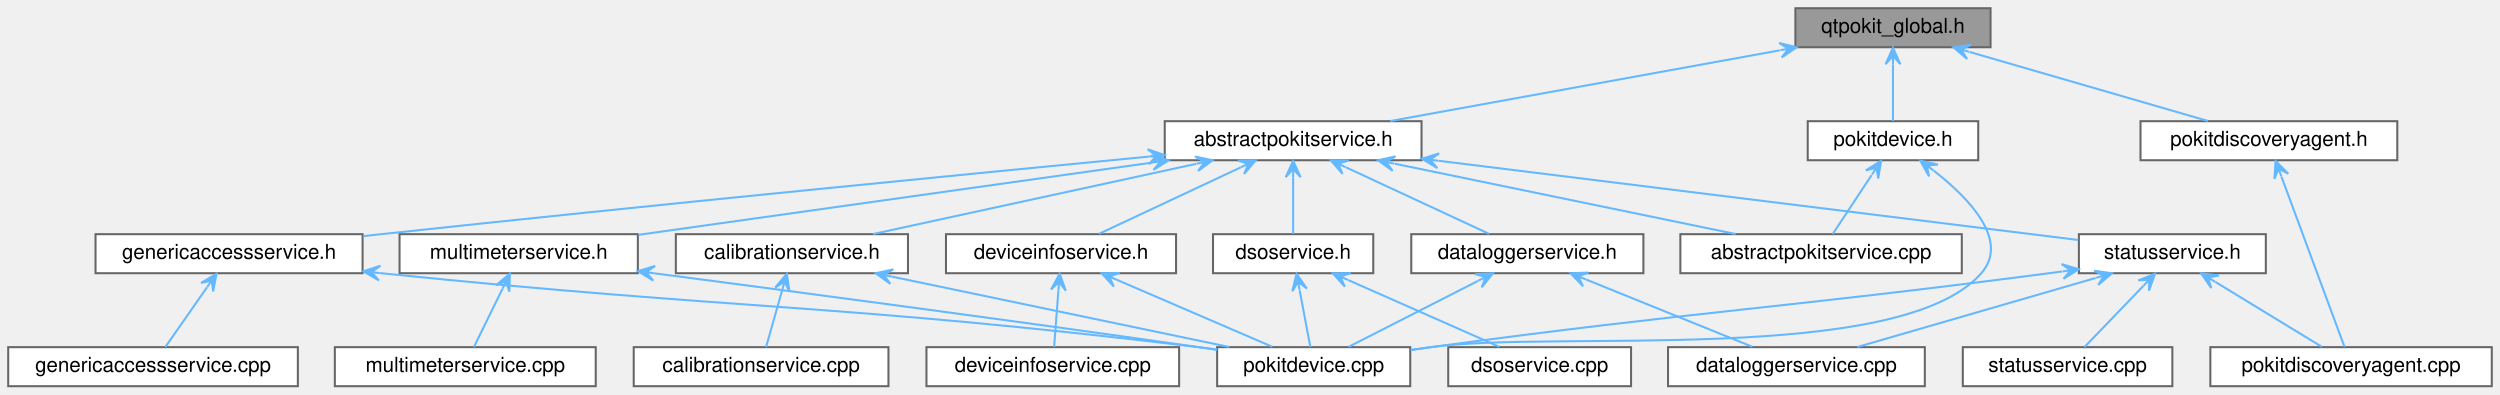
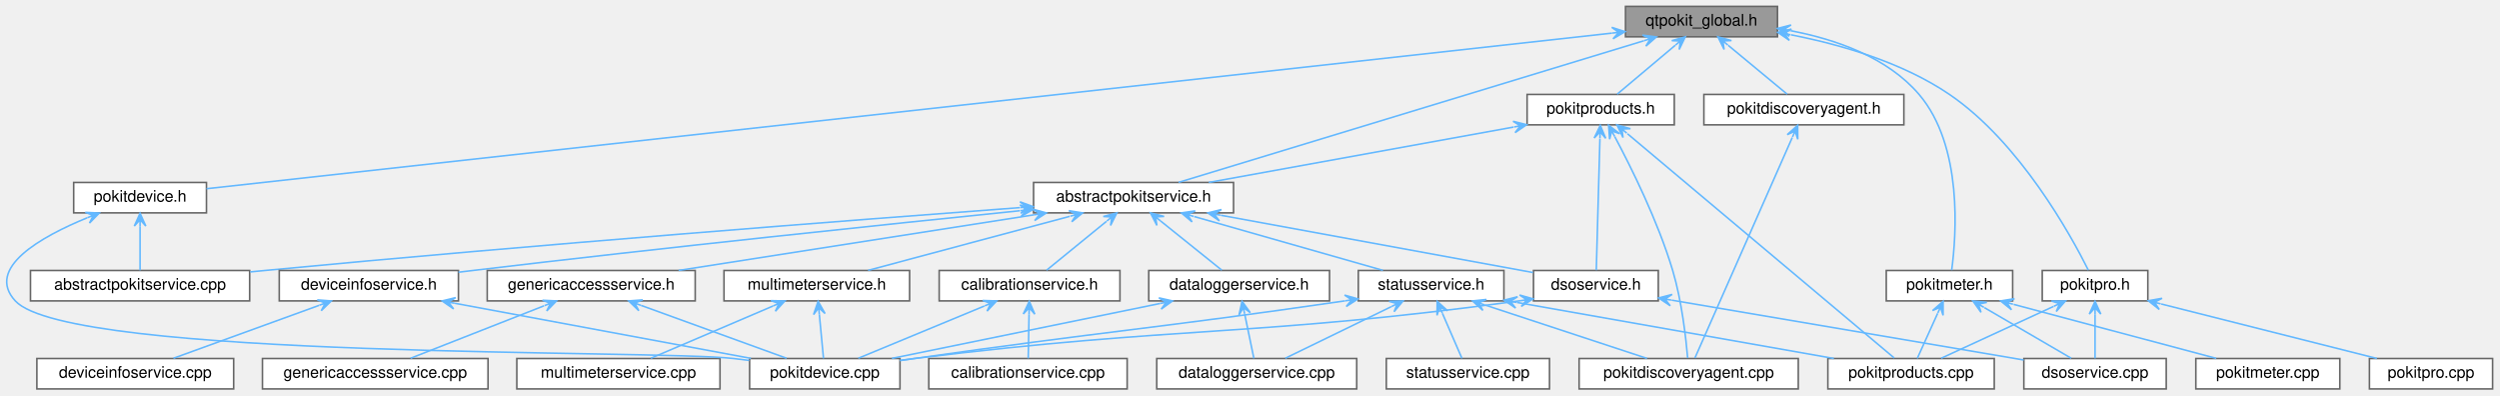
- <svg xmlns="http://www.w3.org/2000/svg" xmlns:xlink="http://www.w3.org/1999/xlink" width="1217pt" height="192pt" viewBox="0.00 0.00 1217.00 192.00">
-   <g id="graph0" class="graph" transform="scale(1 1) rotate(0) translate(4 188)">
+ <svg xmlns="http://www.w3.org/2000/svg" xmlns:xlink="http://www.w3.org/1999/xlink" width="1562pt" height="247pt" viewBox="0.00 0.00 1562.05 247.00">
+   <g id="graph0" class="graph" transform="scale(1 1) rotate(0) translate(4 243)">
    <g id="node1" class="node">
      <g id="a_node1">
        <a xlink:title="Global QtPokit library macros.">
-           <polygon fill="#999999" stroke="#666666" points="965,-184 870,-184 870,-165 965,-165 965,-184" />
-           <text text-anchor="middle" x="917.5" y="-172" font-family="Helvetica,sans-Serif" font-size="10.00">qtpokit_global.h</text>
+           <polygon fill="#999999" stroke="#666666" points="1107.05,-239 1012.05,-239 1012.05,-220 1107.05,-220 1107.05,-239" />
+           <text text-anchor="middle" x="1059.55" y="-227" font-family="Helvetica,sans-Serif" font-size="10.00">qtpokit_global.h</text>
        </a>
      </g>
    </g>
    <g id="node2" class="node">
      <g id="a_node2">
        <a xlink:href="abstractpokitservice_8h.html" target="_top" xlink:title="Declares the AbstractPokitService class.">
-           <polygon fill="white" stroke="#666666" points="688,-129 563,-129 563,-110 688,-110 688,-129" />
-           <text text-anchor="middle" x="625.5" y="-117" font-family="Helvetica,sans-Serif" font-size="10.00">abstractpokitservice.h</text>
+           <polygon fill="white" stroke="#666666" points="767.05,-129 642.05,-129 642.05,-110 767.05,-110 767.05,-129" />
+           <text text-anchor="middle" x="704.55" y="-117" font-family="Helvetica,sans-Serif" font-size="10.00">abstractpokitservice.h</text>
        </a>
      </g>
    </g>
    <g id="edge1" class="edge">
-       <path fill="none" stroke="#63b8ff" d="M862.39,-163.5C807.65,-153.56 724.61,-138.49 672.78,-129.08" />
-       <polygon fill="#63b8ff" stroke="#63b8ff" points="870.59,-164.98 862.07,-167.1 866.65,-164.27 862.71,-163.56 862.71,-163.56 862.71,-163.56 866.65,-164.27 863.36,-160.01 870.59,-164.98 870.59,-164.98" />
-     </g>
-     <g id="node20" class="node">
-       <g id="a_node20">
-         <a xlink:href="pokitdevice_8h.html" target="_top" xlink:title="Declares the PokitDevice class.">
-           <polygon fill="white" stroke="#666666" points="959,-129 876,-129 876,-110 959,-110 959,-129" />
-           <text text-anchor="middle" x="917.5" y="-117" font-family="Helvetica,sans-Serif" font-size="10.00">pokitdevice.h</text>
-         </a>
-       </g>
-     </g>
-     <g id="edge26" class="edge">
-       <path fill="none" stroke="#63b8ff" d="M917.5,-156.67C917.5,-147.5 917.5,-136.52 917.5,-129.09" />
-       <polygon fill="#63b8ff" stroke="#63b8ff" points="917.5,-164.75 913.9,-156.75 917.5,-160.75 917.5,-156.75 917.5,-156.75 917.5,-156.75 917.5,-160.75 921.1,-156.75 917.5,-164.75 917.5,-164.75" />
+       <path fill="none" stroke="#63b8ff" d="M1023.6,-217.56C952.8,-196.03 796.66,-148.52 732.7,-129.07" />
+       <polygon fill="#63b8ff" stroke="#63b8ff" points="1031.39,-219.94 1022.69,-221.05 1027.57,-218.77 1023.74,-217.61 1023.74,-217.61 1023.74,-217.61 1027.57,-218.77 1024.79,-214.16 1031.39,-219.94 1031.39,-219.94" />
    </g>
    <g id="node21" class="node">
      <g id="a_node21">
+         <a xlink:href="pokitdevice_8h.html" target="_top" xlink:title="Declares the PokitDevice class.">
+           <polygon fill="white" stroke="#666666" points="125.05,-129 42.05,-129 42.05,-110 125.05,-110 125.05,-129" />
+           <text text-anchor="middle" x="83.55" y="-117" font-family="Helvetica,sans-Serif" font-size="10.00">pokitdevice.h</text>
+         </a>
+       </g>
+     </g>
+     <g id="edge27" class="edge">
+       <path fill="none" stroke="#63b8ff" d="M1003.66,-222.32C826.55,-202.72 280.28,-142.27 125.07,-125.09" />
+       <polygon fill="#63b8ff" stroke="#63b8ff" points="1011.81,-223.22 1003.46,-225.92 1007.84,-222.78 1003.86,-222.34 1003.86,-222.34 1003.86,-222.34 1007.84,-222.78 1004.26,-218.76 1011.81,-223.22 1011.81,-223.22" />
+     </g>
+     <g id="node22" class="node">
+       <g id="a_node22">
        <a xlink:href="pokitdiscoveryagent_8h.html" target="_top" xlink:title="Declares the PokitDiscoveryAgent class.">
-           <polygon fill="white" stroke="#666666" points="1163,-129 1038,-129 1038,-110 1163,-110 1163,-129" />
-           <text text-anchor="middle" x="1100.5" y="-117" font-family="Helvetica,sans-Serif" font-size="10.00">pokitdiscoveryagent.h</text>
-         </a>
-       </g>
-     </g>
-     <g id="edge29" class="edge">
-       <path fill="none" stroke="#63b8ff" d="M954.82,-162.69C989.11,-152.76 1039.26,-138.24 1070.87,-129.08" />
-       <polygon fill="#63b8ff" stroke="#63b8ff" points="946.9,-164.98 953.58,-159.3 950.74,-163.87 954.59,-162.76 954.59,-162.76 954.59,-162.76 950.74,-163.87 955.59,-166.22 946.9,-164.98 946.9,-164.98" />
+           <polygon fill="white" stroke="#666666" points="1186.05,-184 1061.05,-184 1061.05,-165 1186.05,-165 1186.05,-184" />
+           <text text-anchor="middle" x="1123.55" y="-172" font-family="Helvetica,sans-Serif" font-size="10.00">pokitdiscoveryagent.h</text>
+         </a>
+       </g>
+     </g>
+     <g id="edge30" class="edge">
+       <path fill="none" stroke="#63b8ff" d="M1076.22,-214.7C1087.87,-205.04 1103.09,-192.44 1113.08,-184.17" />
+       <polygon fill="#63b8ff" stroke="#63b8ff" points="1069.83,-219.98 1073.69,-212.11 1072.91,-217.43 1075.99,-214.88 1075.99,-214.88 1075.99,-214.88 1072.91,-217.43 1078.29,-217.65 1069.83,-219.98 1069.83,-219.98" />
+     </g>
+     <g id="node23" class="node">
+       <g id="a_node23">
+         <a xlink:href="pokitmeter_8h.html" target="_top" xlink:title="Declares the PokitMeter namespace.">
+           <polygon fill="white" stroke="#666666" points="1254.05,-74 1175.05,-74 1175.05,-55 1254.05,-55 1254.05,-74" />
+           <text text-anchor="middle" x="1214.55" y="-62" font-family="Helvetica,sans-Serif" font-size="10.00">pokitmeter.h</text>
+         </a>
+       </g>
+     </g>
+     <g id="edge32" class="edge">
+       <path fill="none" stroke="#63b8ff" d="M1115.24,-223.81C1143.36,-218.48 1175.65,-207.3 1195.55,-184 1223.15,-151.68 1218.82,-95.62 1215.93,-74.18" />
+       <polygon fill="#63b8ff" stroke="#63b8ff" points="1107.05,-225.22 1114.32,-220.31 1110.99,-224.54 1114.93,-223.86 1114.93,-223.86 1114.93,-223.86 1110.99,-224.54 1115.54,-227.41 1107.05,-225.22 1107.05,-225.22" />
+     </g>
+     <g id="node25" class="node">
+       <g id="a_node25">
+         <a xlink:href="pokitpro_8h.html" target="_top" xlink:title="Declares the PokitPro namespace.">
+           <polygon fill="white" stroke="#666666" points="1338.55,-74 1272.55,-74 1272.55,-55 1338.55,-55 1338.55,-74" />
+           <text text-anchor="middle" x="1305.55" y="-62" font-family="Helvetica,sans-Serif" font-size="10.00">pokitpro.h</text>
+         </a>
+       </g>
+     </g>
+     <g id="edge36" class="edge">
+       <path fill="none" stroke="#63b8ff" d="M1115.46,-221.25C1146.7,-215.14 1185.12,-204.03 1214.55,-184 1258.5,-154.07 1290.41,-96.09 1301.38,-74.17" />
+       <polygon fill="#63b8ff" stroke="#63b8ff" points="1107.27,-222.77 1114.48,-217.77 1111.21,-222.04 1115.14,-221.31 1115.14,-221.31 1115.14,-221.31 1111.21,-222.04 1115.8,-224.85 1107.27,-222.77 1107.27,-222.77" />
+     </g>
+     <g id="node27" class="node">
+       <g id="a_node27">
+         <a xlink:href="pokitproducts_8h.html" target="_top" xlink:title="Declares the PokitProduct enumeration, and related helper functions.">
+           <polygon fill="white" stroke="#666666" points="1042.55,-184 950.55,-184 950.55,-165 1042.55,-165 1042.55,-184" />
+           <text text-anchor="middle" x="996.55" y="-172" font-family="Helvetica,sans-Serif" font-size="10.00">pokitproducts.h</text>
+         </a>
+       </g>
+     </g>
+     <g id="edge40" class="edge">
+       <path fill="none" stroke="#63b8ff" d="M1043.14,-214.7C1031.66,-205.04 1016.69,-192.44 1006.85,-184.17" />
+       <polygon fill="#63b8ff" stroke="#63b8ff" points="1049.42,-219.98 1040.98,-217.59 1046.36,-217.41 1043.3,-214.83 1043.3,-214.83 1043.3,-214.83 1046.36,-217.41 1045.62,-212.08 1049.42,-219.98 1049.42,-219.98" />
    </g>
    <g id="node3" class="node">
      <g id="a_node3">
        <a xlink:href="abstractpokitservice_8cpp.html" target="_top" xlink:title="Defines the AbstractPokitService and AbstractPokitServicePrivate classes.">
-           <polygon fill="white" stroke="#666666" points="951,-74 814,-74 814,-55 951,-55 951,-74" />
-           <text text-anchor="middle" x="882.5" y="-62" font-family="Helvetica,sans-Serif" font-size="10.00">abstractpokitservice.cpp</text>
+           <polygon fill="white" stroke="#666666" points="152.05,-74 15.05,-74 15.05,-55 152.05,-55 152.05,-74" />
+           <text text-anchor="middle" x="83.55" y="-62" font-family="Helvetica,sans-Serif" font-size="10.00">abstractpokitservice.cpp</text>
        </a>
      </g>
    </g>
    <g id="edge2" class="edge">
-       <path fill="none" stroke="#63b8ff" d="M674.9,-108.31C723.08,-98.38 795.55,-83.43 840.88,-74.08" />
-       <polygon fill="#63b8ff" stroke="#63b8ff" points="666.79,-109.98 673.9,-104.84 670.71,-109.18 674.63,-108.37 674.63,-108.37 674.63,-108.37 670.71,-109.18 675.35,-111.89 666.79,-109.98 666.79,-109.98" />
+       <path fill="none" stroke="#63b8ff" d="M633.57,-113.29C529.82,-105.54 330.69,-90.14 161.55,-74 158.56,-73.72 155.52,-73.42 152.44,-73.11" />
+       <polygon fill="#63b8ff" stroke="#63b8ff" points="641.79,-113.91 633.54,-116.9 637.8,-113.61 633.81,-113.31 633.81,-113.31 633.81,-113.31 637.8,-113.61 634.08,-109.72 641.79,-113.91 641.79,-113.91" />
    </g>
    <g id="node4" class="node">
      <g id="a_node4">
        <a xlink:href="calibrationservice_8h.html" target="_top" xlink:title="Declares the CalibrationService class.">
-           <polygon fill="white" stroke="#666666" points="438,-74 325,-74 325,-55 438,-55 438,-74" />
-           <text text-anchor="middle" x="381.5" y="-62" font-family="Helvetica,sans-Serif" font-size="10.00">calibrationservice.h</text>
+           <polygon fill="white" stroke="#666666" points="696.05,-74 583.05,-74 583.05,-55 696.05,-55 696.05,-74" />
+           <text text-anchor="middle" x="639.55" y="-62" font-family="Helvetica,sans-Serif" font-size="10.00">calibrationservice.h</text>
        </a>
      </g>
    </g>
    <g id="edge3" class="edge">
-       <path fill="none" stroke="#63b8ff" d="M578.31,-108.25C532.57,-98.31 463.96,-83.41 421.01,-74.08" />
-       <polygon fill="#63b8ff" stroke="#63b8ff" points="586.3,-109.98 577.72,-111.8 582.39,-109.14 578.48,-108.29 578.48,-108.29 578.48,-108.29 582.39,-109.14 579.24,-104.77 586.3,-109.98 586.3,-109.98" />
+       <path fill="none" stroke="#63b8ff" d="M687.62,-104.7C675.78,-95.04 660.33,-82.44 650.18,-74.17" />
+       <polygon fill="#63b8ff" stroke="#63b8ff" points="694.1,-109.98 685.63,-107.72 691,-107.46 687.9,-104.93 687.9,-104.93 687.9,-104.93 691,-107.46 690.18,-102.14 694.1,-109.98 694.1,-109.98" />
    </g>
    <g id="node7" class="node">
      <g id="a_node7">
        <a xlink:href="dataloggerservice_8h.html" target="_top" xlink:title="Declares the DataLoggerService class.">
-           <polygon fill="white" stroke="#666666" points="796,-74 683,-74 683,-55 796,-55 796,-74" />
-           <text text-anchor="middle" x="739.5" y="-62" font-family="Helvetica,sans-Serif" font-size="10.00">dataloggerservice.h</text>
+           <polygon fill="white" stroke="#666666" points="827.05,-74 714.05,-74 714.05,-55 827.05,-55 827.05,-74" />
+           <text text-anchor="middle" x="770.55" y="-62" font-family="Helvetica,sans-Serif" font-size="10.00">dataloggerservice.h</text>
        </a>
      </g>
    </g>
    <g id="edge6" class="edge">
-       <path fill="none" stroke="#63b8ff" d="M651.2,-106.55C672.37,-96.71 701.89,-82.98 720.85,-74.17" />
-       <polygon fill="#63b8ff" stroke="#63b8ff" points="643.82,-109.98 649.55,-103.35 647.44,-108.3 651.07,-106.61 651.07,-106.61 651.07,-106.61 647.44,-108.3 652.59,-109.88 643.82,-109.98 643.82,-109.98" />
+       <path fill="none" stroke="#63b8ff" d="M721.4,-104.97C733.47,-95.28 749.35,-82.52 759.75,-74.17" />
+       <polygon fill="#63b8ff" stroke="#63b8ff" points="715.15,-109.98 719.13,-102.17 718.27,-107.48 721.39,-104.98 721.39,-104.98 721.39,-104.98 718.27,-107.48 723.64,-107.78 715.15,-109.98 715.15,-109.98" />
    </g>
    <g id="node9" class="node">
      <g id="a_node9">
        <a xlink:href="deviceinfoservice_8h.html" target="_top" xlink:title="Declares the DeviceInfoService class.">
-           <polygon fill="white" stroke="#666666" points="568.5,-74 456.5,-74 456.5,-55 568.5,-55 568.5,-74" />
-           <text text-anchor="middle" x="512.5" y="-62" font-family="Helvetica,sans-Serif" font-size="10.00">deviceinfoservice.h</text>
+           <polygon fill="white" stroke="#666666" points="282.55,-74 170.55,-74 170.55,-55 282.55,-55 282.55,-74" />
+           <text text-anchor="middle" x="226.55" y="-62" font-family="Helvetica,sans-Serif" font-size="10.00">deviceinfoservice.h</text>
        </a>
      </g>
    </g>
    <g id="edge9" class="edge">
-       <path fill="none" stroke="#63b8ff" d="M600.02,-106.55C579.04,-96.71 549.78,-82.98 530.99,-74.17" />
-       <polygon fill="#63b8ff" stroke="#63b8ff" points="607.34,-109.98 598.57,-109.85 603.72,-108.29 600.1,-106.59 600.1,-106.59 600.1,-106.59 603.72,-108.29 601.63,-103.33 607.34,-109.98 607.34,-109.98" />
+       <path fill="none" stroke="#63b8ff" d="M633.6,-111.35C551.28,-102.94 411.49,-88.3 291.55,-74 288.61,-73.65 285.6,-73.28 282.56,-72.91" />
+       <polygon fill="#63b8ff" stroke="#63b8ff" points="641.87,-112.19 633.55,-114.96 637.9,-111.79 633.92,-111.38 633.92,-111.38 633.92,-111.38 637.9,-111.79 634.28,-107.8 641.87,-112.19 641.87,-112.19" />
    </g>
    <g id="node11" class="node">
      <g id="a_node11">
        <a xlink:href="dsoservice_8h.html" target="_top" xlink:title="Declares the DsoService class.">
-           <polygon fill="white" stroke="#666666" points="664.5,-74 586.5,-74 586.5,-55 664.5,-55 664.5,-74" />
-           <text text-anchor="middle" x="625.5" y="-62" font-family="Helvetica,sans-Serif" font-size="10.00">dsoservice.h</text>
+           <polygon fill="white" stroke="#666666" points="1032.55,-74 954.55,-74 954.55,-55 1032.55,-55 1032.55,-74" />
+           <text text-anchor="middle" x="993.55" y="-62" font-family="Helvetica,sans-Serif" font-size="10.00">dsoservice.h</text>
        </a>
      </g>
    </g>
    <g id="edge12" class="edge">
-       <path fill="none" stroke="#63b8ff" d="M625.5,-101.67C625.5,-92.5 625.5,-81.52 625.5,-74.09" />
-       <polygon fill="#63b8ff" stroke="#63b8ff" points="625.5,-109.75 621.9,-101.75 625.5,-105.75 625.5,-101.75 625.5,-101.75 625.5,-101.75 625.5,-105.75 629.1,-101.75 625.5,-109.75 625.5,-109.75" />
+       <path fill="none" stroke="#63b8ff" d="M759.14,-108.49C816.02,-98.06 903.75,-81.97 954.19,-72.72" />
+       <polygon fill="#63b8ff" stroke="#63b8ff" points="750.98,-109.98 758.2,-105 754.91,-109.26 758.85,-108.54 758.85,-108.54 758.85,-108.54 754.91,-109.26 759.5,-112.08 750.98,-109.98 750.98,-109.98" />
    </g>
    <g id="node13" class="node">
      <g id="a_node13">
        <a xlink:href="genericaccessservice_8h.html" target="_top" xlink:title="Declares the GenericAccessService class.">
-           <polygon fill="white" stroke="#666666" points="172.5,-74 42.5,-74 42.5,-55 172.5,-55 172.5,-74" />
-           <text text-anchor="middle" x="107.5" y="-62" font-family="Helvetica,sans-Serif" font-size="10.00">genericaccessservice.h</text>
+           <polygon fill="white" stroke="#666666" points="430.55,-74 300.55,-74 300.55,-55 430.55,-55 430.55,-74" />
+           <text text-anchor="middle" x="365.55" y="-62" font-family="Helvetica,sans-Serif" font-size="10.00">genericaccessservice.h</text>
        </a>
      </g>
    </g>
    <g id="edge15" class="edge">
-       <path fill="none" stroke="#63b8ff" d="M554.96,-111.75C467.35,-103.29 313.33,-88.18 181.5,-74 178.67,-73.7 175.78,-73.38 172.86,-73.06" />
-       <polygon fill="#63b8ff" stroke="#63b8ff" points="562.97,-112.52 554.66,-115.34 558.99,-112.14 555.01,-111.75 555.01,-111.75 555.01,-111.75 558.99,-112.14 555.35,-108.17 562.97,-112.52 562.97,-112.52" />
+       <path fill="none" stroke="#63b8ff" d="M642.11,-108.74C578.49,-98.79 480.79,-83.52 420.16,-74.04" />
+       <polygon fill="#63b8ff" stroke="#63b8ff" points="650.08,-109.98 641.62,-112.31 646.13,-109.37 642.18,-108.75 642.18,-108.75 642.18,-108.75 646.13,-109.37 642.73,-105.19 650.08,-109.98 650.08,-109.98" />
    </g>
    <g id="node15" class="node">
      <g id="a_node15">
        <a xlink:href="multimeterservice_8h.html" target="_top" xlink:title="Declares the MultimeterService class.">
-           <polygon fill="white" stroke="#666666" points="306.5,-74 190.5,-74 190.5,-55 306.5,-55 306.5,-74" />
-           <text text-anchor="middle" x="248.5" y="-62" font-family="Helvetica,sans-Serif" font-size="10.00">multimeterservice.h</text>
+           <polygon fill="white" stroke="#666666" points="564.55,-74 448.55,-74 448.55,-55 564.55,-55 564.55,-74" />
+           <text text-anchor="middle" x="506.55" y="-62" font-family="Helvetica,sans-Serif" font-size="10.00">multimeterservice.h</text>
        </a>
      </g>
    </g>
    <g id="edge18" class="edge">
-       <path fill="none" stroke="#63b8ff" d="M556.83,-108.85C485.23,-98.78 374.22,-83.17 306.75,-73.69" />
-       <polygon fill="#63b8ff" stroke="#63b8ff" points="564.93,-109.98 556.51,-112.44 560.97,-109.43 557.01,-108.87 557.01,-108.87 557.01,-108.87 560.97,-109.43 557.51,-105.31 564.93,-109.98 564.93,-109.98" />
+       <path fill="none" stroke="#63b8ff" d="M664.63,-107.82C627.52,-97.88 572.96,-83.28 538.61,-74.08" />
+       <polygon fill="#63b8ff" stroke="#63b8ff" points="672.73,-109.98 664.08,-111.39 668.87,-108.95 665.01,-107.92 665.01,-107.92 665.01,-107.92 668.87,-108.95 665.94,-104.44 672.73,-109.98 672.73,-109.98" />
    </g>
    <g id="node17" class="node">
      <g id="a_node17">
        <a xlink:href="statusservice_8h.html" target="_top" xlink:title="Declares the StatusService class.">
-           <polygon fill="white" stroke="#666666" points="1099,-74 1008,-74 1008,-55 1099,-55 1099,-74" />
-           <text text-anchor="middle" x="1053.5" y="-62" font-family="Helvetica,sans-Serif" font-size="10.00">statusservice.h</text>
+           <polygon fill="white" stroke="#666666" points="936.05,-74 845.05,-74 845.05,-55 936.05,-55 936.05,-74" />
+           <text text-anchor="middle" x="890.55" y="-62" font-family="Helvetica,sans-Serif" font-size="10.00">statusservice.h</text>
        </a>
      </g>
    </g>
    <g id="edge21" class="edge">
-       <path fill="none" stroke="#63b8ff" d="M696.29,-109.73C784.61,-98.8 933.09,-80.41 1007.73,-71.17" />
-       <polygon fill="#63b8ff" stroke="#63b8ff" points="688.19,-110.74 695.69,-106.18 692.16,-110.24 696.13,-109.75 696.13,-109.75 696.13,-109.75 692.16,-110.24 696.58,-113.33 688.19,-110.74 688.19,-110.74" />
+       <path fill="none" stroke="#63b8ff" d="M742.48,-107.69C777.33,-97.76 828.3,-83.24 860.43,-74.08" />
+       <polygon fill="#63b8ff" stroke="#63b8ff" points="734.43,-109.98 741.14,-104.33 738.28,-108.89 742.12,-107.79 742.12,-107.79 742.12,-107.79 738.28,-108.89 743.11,-111.25 734.43,-109.98 734.43,-109.98" />
    </g>
    <g id="node5" class="node">
      <g id="a_node5">
        <a xlink:href="calibrationservice_8cpp.html" target="_top" xlink:title="Defines the CalibrationService and CalibrationServicePrivate classes.">
-           <polygon fill="white" stroke="#666666" points="428.5,-19 304.5,-19 304.5,0 428.5,0 428.5,-19" />
-           <text text-anchor="middle" x="366.5" y="-7" font-family="Helvetica,sans-Serif" font-size="10.00">calibrationservice.cpp</text>
+           <polygon fill="white" stroke="#666666" points="700.55,-19 576.55,-19 576.55,0 700.55,0 700.55,-19" />
+           <text text-anchor="middle" x="638.55" y="-7" font-family="Helvetica,sans-Serif" font-size="10.00">calibrationservice.cpp</text>
        </a>
      </g>
    </g>
    <g id="edge4" class="edge">
-       <path fill="none" stroke="#63b8ff" d="M376.82,-46.96C374.2,-37.72 371.06,-26.6 368.93,-19.09" />
-       <polygon fill="#63b8ff" stroke="#63b8ff" points="379.02,-54.75 373.38,-48.03 377.93,-50.9 376.84,-47.05 376.84,-47.05 376.84,-47.05 377.93,-50.9 380.31,-46.07 379.02,-54.75 379.02,-54.75" />
+       <path fill="none" stroke="#63b8ff" d="M639.23,-46.67C639.06,-37.5 638.85,-26.52 638.71,-19.09" />
+       <polygon fill="#63b8ff" stroke="#63b8ff" points="639.38,-54.75 635.63,-46.82 639.31,-50.75 639.23,-46.75 639.23,-46.75 639.23,-46.75 639.31,-50.75 642.83,-46.68 639.38,-54.75 639.38,-54.75" />
    </g>
    <g id="node6" class="node">
      <g id="a_node6">
        <a xlink:href="pokitdevice_8cpp.html" target="_top" xlink:title="Defines the PokitDevice and PokitDevicePrivate classes.">
-           <polygon fill="white" stroke="#666666" points="682.5,-19 588.5,-19 588.5,0 682.5,0 682.5,-19" />
-           <text text-anchor="middle" x="635.5" y="-7" font-family="Helvetica,sans-Serif" font-size="10.00">pokitdevice.cpp</text>
+           <polygon fill="white" stroke="#666666" points="558.55,-19 464.55,-19 464.55,0 558.55,0 558.55,-19" />
+           <text text-anchor="middle" x="511.55" y="-7" font-family="Helvetica,sans-Serif" font-size="10.00">pokitdevice.cpp</text>
        </a>
      </g>
    </g>
    <g id="edge5" class="edge">
-       <path fill="none" stroke="#63b8ff" d="M430.32,-53.31C477.95,-43.38 549.57,-28.43 594.37,-19.08" />
-       <polygon fill="#63b8ff" stroke="#63b8ff" points="422.31,-54.98 429.41,-49.83 426.23,-54.17 430.14,-53.35 430.14,-53.35 430.14,-53.35 426.23,-54.17 430.88,-56.87 422.31,-54.98 422.31,-54.98" />
+       <path fill="none" stroke="#63b8ff" d="M611.31,-51.81C587.5,-41.95 553.96,-28.06 532.49,-19.17" />
+       <polygon fill="#63b8ff" stroke="#63b8ff" points="618.98,-54.98 610.21,-55.25 615.29,-53.45 611.59,-51.92 611.59,-51.92 611.59,-51.92 615.29,-53.45 612.97,-48.6 618.98,-54.98 618.98,-54.98" />
    </g>
    <g id="edge8" class="edge">
-       <path fill="none" stroke="#63b8ff" d="M715.54,-51.29C696.27,-41.47 669.66,-27.91 652.51,-19.17" />
-       <polygon fill="#63b8ff" stroke="#63b8ff" points="722.79,-54.98 714.03,-54.56 719.23,-53.17 715.66,-51.35 715.66,-51.35 715.66,-51.35 719.23,-53.17 717.3,-48.14 722.79,-54.98 722.79,-54.98" />
+       <path fill="none" stroke="#63b8ff" d="M721.06,-53.37C672.5,-43.44 599.26,-28.45 553.49,-19.08" />
+       <polygon fill="#63b8ff" stroke="#63b8ff" points="728.93,-54.98 720.37,-56.91 725.01,-54.18 721.1,-53.38 721.1,-53.38 721.1,-53.38 725.01,-54.18 721.82,-49.85 728.93,-54.98 728.93,-54.98" />
    </g>
    <g id="node8" class="node">
      <g id="a_node8">
        <a xlink:href="dataloggerservice_8cpp.html" target="_top" xlink:title="Defines the DataLoggerService and DataLoggerServicePrivate classes.">
-           <polygon fill="white" stroke="#666666" points="933,-19 808,-19 808,0 933,0 933,-19" />
-           <text text-anchor="middle" x="870.5" y="-7" font-family="Helvetica,sans-Serif" font-size="10.00">dataloggerservice.cpp</text>
+           <polygon fill="white" stroke="#666666" points="844.05,-19 719.05,-19 719.05,0 844.05,0 844.05,-19" />
+           <text text-anchor="middle" x="781.55" y="-7" font-family="Helvetica,sans-Serif" font-size="10.00">dataloggerservice.cpp</text>
        </a>
      </g>
    </g>
    <g id="edge7" class="edge">
-       <path fill="none" stroke="#63b8ff" d="M768.08,-51.94C792.47,-42.07 827,-28.1 849.07,-19.17" />
-       <polygon fill="#63b8ff" stroke="#63b8ff" points="760.55,-54.98 766.61,-48.65 764.26,-53.48 767.96,-51.98 767.96,-51.98 767.96,-51.98 764.26,-53.48 769.31,-55.32 760.55,-54.98 760.55,-54.98" />
+       <path fill="none" stroke="#63b8ff" d="M774.04,-46.67C775.94,-37.5 778.22,-26.52 779.76,-19.09" />
+       <polygon fill="#63b8ff" stroke="#63b8ff" points="772.36,-54.75 770.46,-46.18 773.18,-50.83 773.99,-46.92 773.99,-46.92 773.99,-46.92 773.18,-50.83 777.51,-47.65 772.36,-54.75 772.36,-54.75" />
    </g>
    <g id="edge11" class="edge">
-       <path fill="none" stroke="#63b8ff" d="M539.63,-51.81C562.51,-41.95 594.74,-28.06 615.38,-19.17" />
-       <polygon fill="#63b8ff" stroke="#63b8ff" points="532.26,-54.98 538.18,-48.51 535.94,-53.4 539.61,-51.82 539.61,-51.82 539.61,-51.82 535.94,-53.4 541.03,-55.12 532.26,-54.98 532.26,-54.98" />
+       <path fill="none" stroke="#63b8ff" d="M280.34,-53.5C333.76,-43.56 414.82,-28.49 465.4,-19.08" />
+       <polygon fill="#63b8ff" stroke="#63b8ff" points="272.34,-54.98 279.54,-49.98 276.27,-54.25 280.2,-53.52 280.2,-53.52 280.2,-53.52 276.27,-54.25 280.86,-57.06 272.34,-54.98 272.34,-54.98" />
    </g>
    <g id="node10" class="node">
      <g id="a_node10">
        <a xlink:href="deviceinfoservice_8cpp.html" target="_top" xlink:title="Defines the DeviceInfoService and DeviceInfoServicePrivate classes.">
-           <polygon fill="white" stroke="#666666" points="570,-19 447,-19 447,0 570,0 570,-19" />
-           <text text-anchor="middle" x="508.5" y="-7" font-family="Helvetica,sans-Serif" font-size="10.00">deviceinfoservice.cpp</text>
+           <polygon fill="white" stroke="#666666" points="142.05,-19 19.05,-19 19.05,0 142.05,0 142.05,-19" />
+           <text text-anchor="middle" x="80.55" y="-7" font-family="Helvetica,sans-Serif" font-size="10.00">deviceinfoservice.cpp</text>
        </a>
      </g>
    </g>
    <g id="edge10" class="edge">
-       <path fill="none" stroke="#63b8ff" d="M511.23,-46.67C510.54,-37.5 509.71,-26.52 509.15,-19.09" />
-       <polygon fill="#63b8ff" stroke="#63b8ff" points="511.84,-54.75 507.65,-47.04 511.54,-50.76 511.24,-46.77 511.24,-46.77 511.24,-46.77 511.54,-50.76 514.83,-46.5 511.84,-54.75 511.84,-54.75" />
+       <path fill="none" stroke="#63b8ff" d="M195.4,-52.19C168.18,-42.31 129.24,-28.18 104.43,-19.17" />
+       <polygon fill="#63b8ff" stroke="#63b8ff" points="203.09,-54.98 194.34,-55.64 199.33,-53.62 195.57,-52.25 195.57,-52.25 195.57,-52.25 199.33,-53.62 196.8,-48.87 203.09,-54.98 203.09,-54.98" />
    </g>
    <g id="edge14" class="edge">
-       <path fill="none" stroke="#63b8ff" d="M628.67,-46.67C630.41,-37.5 632.48,-26.52 633.88,-19.09" />
-       <polygon fill="#63b8ff" stroke="#63b8ff" points="627.15,-54.75 625.1,-46.22 627.89,-50.82 628.63,-46.89 628.63,-46.89 628.63,-46.89 627.89,-50.82 632.17,-47.55 627.15,-54.75 627.15,-54.75" />
+       <path fill="none" stroke="#63b8ff" d="M946.35,-55.11C946.08,-55.07 945.81,-55.04 945.55,-55 778.32,-32.27 735.04,-39.67 567.55,-19 564.62,-18.64 561.61,-18.25 558.57,-17.83" />
+       <polygon fill="#63b8ff" stroke="#63b8ff" points="954.29,-56.28 945.85,-58.68 950.34,-55.7 946.38,-55.11 946.38,-55.11 946.38,-55.11 950.34,-55.7 946.91,-51.55 954.29,-56.28 954.29,-56.28" />
    </g>
    <g id="node12" class="node">
      <g id="a_node12">
        <a xlink:href="dsoservice_8cpp.html" target="_top" xlink:title="Defines the DsoService and DsoServicePrivate classes.">
-           <polygon fill="white" stroke="#666666" points="790,-19 701,-19 701,0 790,0 790,-19" />
-           <text text-anchor="middle" x="745.5" y="-7" font-family="Helvetica,sans-Serif" font-size="10.00">dsoservice.cpp</text>
+           <polygon fill="white" stroke="#666666" points="1350.05,-19 1261.05,-19 1261.05,0 1350.05,0 1350.05,-19" />
+           <text text-anchor="middle" x="1305.55" y="-7" font-family="Helvetica,sans-Serif" font-size="10.00">dsoservice.cpp</text>
        </a>
      </g>
    </g>
    <g id="edge13" class="edge">
-       <path fill="none" stroke="#63b8ff" d="M652.26,-51.68C674.57,-41.83 705.82,-28.02 725.87,-19.17" />
-       <polygon fill="#63b8ff" stroke="#63b8ff" points="644.78,-54.98 650.64,-48.46 648.44,-53.37 652.1,-51.75 652.1,-51.75 652.1,-51.75 648.44,-53.37 653.55,-55.05 644.78,-54.98 644.78,-54.98" />
+       <path fill="none" stroke="#63b8ff" d="M1040.88,-55.46C1100.62,-45.31 1202.58,-27.99 1260.97,-18.07" />
+       <polygon fill="#63b8ff" stroke="#63b8ff" points="1032.75,-56.84 1040.03,-51.95 1036.69,-56.17 1040.63,-55.5 1040.63,-55.5 1040.63,-55.5 1036.69,-56.17 1041.24,-59.05 1032.75,-56.84 1032.75,-56.84" />
    </g>
    <g id="edge17" class="edge">
-       <path fill="none" stroke="#63b8ff" d="M180.97,-55.05C181.15,-55.04 181.32,-55.02 181.5,-55 358.18,-36.86 403.18,-40.34 579.5,-19 582.43,-18.65 585.44,-18.26 588.47,-17.85" />
-       <polygon fill="#63b8ff" stroke="#63b8ff" points="172.86,-55.91 180.44,-51.49 176.84,-55.49 180.82,-55.07 180.82,-55.07 180.82,-55.07 176.84,-55.49 181.19,-58.65 172.86,-55.91 172.86,-55.91" />
+       <path fill="none" stroke="#63b8ff" d="M396.7,-52.19C423.91,-42.31 462.85,-28.18 487.66,-19.17" />
+       <polygon fill="#63b8ff" stroke="#63b8ff" points="389,-54.98 395.3,-48.87 392.76,-53.62 396.52,-52.25 396.52,-52.25 396.52,-52.25 392.76,-53.62 397.75,-55.64 389,-54.98 389,-54.98" />
    </g>
    <g id="node14" class="node">
      <g id="a_node14">
        <a xlink:href="genericaccessservice_8cpp.html" target="_top" xlink:title="Defines the GenericAccessService and GenericAccessServicePrivate classes.">
-           <polygon fill="white" stroke="#666666" points="141,-19 0,-19 0,0 141,0 141,-19" />
-           <text text-anchor="middle" x="70.5" y="-7" font-family="Helvetica,sans-Serif" font-size="10.00">genericaccessservice.cpp</text>
+           <polygon fill="white" stroke="#666666" points="301.05,-19 160.05,-19 160.05,0 301.05,0 301.05,-19" />
+           <text text-anchor="middle" x="230.55" y="-7" font-family="Helvetica,sans-Serif" font-size="10.00">genericaccessservice.cpp</text>
        </a>
      </g>
    </g>
    <g id="edge16" class="edge">
-       <path fill="none" stroke="#63b8ff" d="M96.73,-48.08C90.14,-38.64 81.95,-26.91 76.5,-19.09" />
-       <polygon fill="#63b8ff" stroke="#63b8ff" points="101.39,-54.75 93.86,-50.25 99.1,-51.47 96.81,-48.19 96.81,-48.19 96.81,-48.19 99.1,-51.47 99.76,-46.13 101.39,-54.75 101.39,-54.75" />
+       <path fill="none" stroke="#63b8ff" d="M336.09,-51.94C310.96,-42.07 275.38,-28.1 252.63,-19.17" />
+       <polygon fill="#63b8ff" stroke="#63b8ff" points="343.86,-54.98 335.09,-55.41 340.13,-53.52 336.41,-52.06 336.41,-52.06 336.41,-52.06 340.13,-53.52 337.73,-48.71 343.86,-54.98 343.86,-54.98" />
    </g>
    <g id="edge20" class="edge">
-       <path fill="none" stroke="#63b8ff" d="M314.49,-54.96C381.33,-46.24 487.67,-32.14 579.5,-19 582.42,-18.58 585.43,-18.15 588.45,-17.7" />
-       <polygon fill="#63b8ff" stroke="#63b8ff" points="306.54,-56 314.01,-51.4 310.51,-55.48 314.47,-54.97 314.47,-54.97 314.47,-54.97 310.51,-55.48 314.94,-58.54 306.54,-56 306.54,-56" />
+       <path fill="none" stroke="#63b8ff" d="M508.13,-46.67C509,-37.5 510.03,-26.52 510.74,-19.09" />
+       <polygon fill="#63b8ff" stroke="#63b8ff" points="507.37,-54.75 504.54,-46.45 507.75,-50.77 508.12,-46.78 508.12,-46.78 508.12,-46.78 507.75,-50.77 511.71,-47.12 507.37,-54.75 507.37,-54.75" />
    </g>
    <g id="node16" class="node">
      <g id="a_node16">
        <a xlink:href="multimeterservice_8cpp.html" target="_top" xlink:title="Defines the MultimeterService and MultimeterServicePrivate classes.">
-           <polygon fill="white" stroke="#666666" points="286,-19 159,-19 159,0 286,0 286,-19" />
-           <text text-anchor="middle" x="222.5" y="-7" font-family="Helvetica,sans-Serif" font-size="10.00">multimeterservice.cpp</text>
+           <polygon fill="white" stroke="#666666" points="446.05,-19 319.05,-19 319.05,0 446.05,0 446.05,-19" />
+           <text text-anchor="middle" x="382.55" y="-7" font-family="Helvetica,sans-Serif" font-size="10.00">multimeterservice.cpp</text>
        </a>
      </g>
    </g>
    <g id="edge19" class="edge">
-       <path fill="none" stroke="#63b8ff" d="M240.66,-47.52C236.08,-38.18 230.47,-26.75 226.71,-19.09" />
-       <polygon fill="#63b8ff" stroke="#63b8ff" points="244.21,-54.75 237.45,-49.15 242.44,-51.16 240.68,-47.57 240.68,-47.57 240.68,-47.57 242.44,-51.16 243.92,-45.98 244.21,-54.75 244.21,-54.75" />
+       <path fill="none" stroke="#63b8ff" d="M479.19,-51.81C456.13,-41.95 423.64,-28.06 402.83,-19.17" />
+       <polygon fill="#63b8ff" stroke="#63b8ff" points="486.62,-54.98 477.85,-55.15 482.95,-53.41 479.27,-51.84 479.27,-51.84 479.27,-51.84 482.95,-53.41 480.68,-48.53 486.62,-54.98 486.62,-54.98" />
    </g>
    <g id="edge23" class="edge">
-       <path fill="none" stroke="#63b8ff" d="M999.76,-55.83C997.65,-55.55 995.55,-55.27 993.5,-55 859.9,-37.55 826.03,-36.94 692.5,-19 689.33,-18.57 686.06,-18.12 682.76,-17.66" />
-       <polygon fill="#63b8ff" stroke="#63b8ff" points="1007.98,-56.95 999.57,-59.44 1004.01,-56.41 1000.05,-55.87 1000.05,-55.87 1000.05,-55.87 1004.01,-56.41 1000.53,-52.3 1007.98,-56.95 1007.98,-56.95" />
+       <path fill="none" stroke="#63b8ff" d="M836.8,-55.04C836.72,-55.02 836.63,-55.01 836.55,-55 717.18,-37.62 686.96,-36.05 567.55,-19 564.63,-18.58 561.62,-18.15 558.59,-17.7" />
+       <polygon fill="#63b8ff" stroke="#63b8ff" points="844.89,-56.24 836.45,-58.62 840.94,-55.65 836.98,-55.06 836.98,-55.06 836.98,-55.06 840.94,-55.65 837.51,-51.5 844.89,-56.24 844.89,-56.24" />
    </g>
    <g id="edge22" class="edge">
-       <path fill="none" stroke="#63b8ff" d="M1016.18,-52.69C981.89,-42.76 931.74,-28.24 900.13,-19.08" />
-       <polygon fill="#63b8ff" stroke="#63b8ff" points="1024.1,-54.98 1015.41,-56.22 1020.26,-53.87 1016.41,-52.76 1016.41,-52.76 1016.41,-52.76 1020.26,-53.87 1017.42,-49.3 1024.1,-54.98 1024.1,-54.98" />
+       <path fill="none" stroke="#63b8ff" d="M865.7,-51.42C845.48,-41.59 817.43,-27.95 799.38,-19.17" />
+       <polygon fill="#63b8ff" stroke="#63b8ff" points="873.03,-54.98 864.26,-54.72 869.44,-53.24 865.84,-51.49 865.84,-51.49 865.84,-51.49 869.44,-53.24 867.41,-48.25 873.03,-54.98 873.03,-54.98" />
    </g>
    <g id="node18" class="node">
      <g id="a_node18">
        <a xlink:href="pokitdiscoveryagent_8cpp.html" target="_top" xlink:title="Defines the PokitDiscoveryAgent and PokitDiscoveryAgentPrivate classes.">
-           <polygon fill="white" stroke="#666666" points="1209,-19 1072,-19 1072,0 1209,0 1209,-19" />
-           <text text-anchor="middle" x="1140.5" y="-7" font-family="Helvetica,sans-Serif" font-size="10.00">pokitdiscoveryagent.cpp</text>
+           <polygon fill="white" stroke="#666666" points="1120.05,-19 983.05,-19 983.05,0 1120.05,0 1120.05,-19" />
+           <text text-anchor="middle" x="1051.55" y="-7" font-family="Helvetica,sans-Serif" font-size="10.00">pokitdiscoveryagent.cpp</text>
        </a>
      </g>
    </g>
    <g id="edge24" class="edge">
-       <path fill="none" stroke="#63b8ff" d="M1074.4,-50.77C1090.45,-40.99 1112.18,-27.75 1126.27,-19.17" />
-       <polygon fill="#63b8ff" stroke="#63b8ff" points="1067.48,-54.98 1072.44,-47.75 1070.89,-52.9 1074.31,-50.82 1074.31,-50.82 1074.31,-50.82 1070.89,-52.9 1076.18,-53.9 1067.48,-54.98 1067.48,-54.98" />
+       <path fill="none" stroke="#63b8ff" d="M924.15,-52.44C954.29,-42.52 997.9,-28.16 1025.48,-19.08" />
+       <polygon fill="#63b8ff" stroke="#63b8ff" points="916.41,-54.98 922.89,-49.06 920.21,-53.73 924.01,-52.48 924.01,-52.48 924.01,-52.48 920.21,-53.73 925.14,-55.9 916.41,-54.98 916.41,-54.98" />
    </g>
    <g id="node19" class="node">
      <g id="a_node19">
+         <a xlink:href="pokitproducts_8cpp.html" target="_top" xlink:title="Defines the PokitProduct helper functions.">
+           <polygon fill="white" stroke="#666666" points="1242.55,-19 1138.55,-19 1138.55,0 1242.55,0 1242.55,-19" />
+           <text text-anchor="middle" x="1190.55" y="-7" font-family="Helvetica,sans-Serif" font-size="10.00">pokitproducts.cpp</text>
+         </a>
+       </g>
+     </g>
+     <g id="edge25" class="edge">
+       <path fill="none" stroke="#63b8ff" d="M944.18,-54.02C1000.46,-44.08 1088.14,-28.59 1142.31,-19.02" />
+       <polygon fill="#63b8ff" stroke="#63b8ff" points="936.11,-55.45 943.36,-50.51 940.05,-54.75 943.99,-54.06 943.99,-54.06 943.99,-54.06 940.05,-54.75 944.61,-57.6 936.11,-55.45 936.11,-55.45" />
+     </g>
+     <g id="node20" class="node">
+       <g id="a_node20">
        <a xlink:href="statusservice_8cpp.html" target="_top" xlink:title="Defines the StatusService and StatusServicePrivate classes.">
-           <polygon fill="white" stroke="#666666" points="1053.5,-19 951.5,-19 951.5,0 1053.5,0 1053.5,-19" />
-           <text text-anchor="middle" x="1002.5" y="-7" font-family="Helvetica,sans-Serif" font-size="10.00">statusservice.cpp</text>
-         </a>
-       </g>
-     </g>
-     <g id="edge25" class="edge">
-       <path fill="none" stroke="#63b8ff" d="M1039.45,-48.9C1030.24,-39.33 1018.51,-27.14 1010.76,-19.09" />
-       <polygon fill="#63b8ff" stroke="#63b8ff" points="1045.08,-54.75 1036.94,-51.48 1042.3,-51.87 1039.53,-48.98 1039.53,-48.98 1039.53,-48.98 1042.3,-51.87 1042.13,-46.49 1045.08,-54.75 1045.08,-54.75" />
-     </g>
-     <g id="edge27" class="edge">
-       <path fill="none" stroke="#63b8ff" d="M907.13,-102.8C900.93,-93.41 893.28,-81.83 888.17,-74.09" />
-       <polygon fill="#63b8ff" stroke="#63b8ff" points="911.72,-109.75 904.31,-105.06 909.52,-106.41 907.31,-103.07 907.31,-103.07 907.31,-103.07 909.52,-106.41 910.32,-101.09 911.72,-109.75 911.72,-109.75" />
+           <polygon fill="white" stroke="#666666" points="964.55,-19 862.55,-19 862.55,0 964.55,0 964.55,-19" />
+           <text text-anchor="middle" x="913.55" y="-7" font-family="Helvetica,sans-Serif" font-size="10.00">statusservice.cpp</text>
+         </a>
+       </g>
+     </g>
+     <g id="edge26" class="edge">
+       <path fill="none" stroke="#63b8ff" d="M897.6,-47.24C901.63,-37.95 906.53,-26.68 909.82,-19.09" />
+       <polygon fill="#63b8ff" stroke="#63b8ff" points="894.34,-54.75 894.23,-45.98 895.94,-51.08 897.53,-47.41 897.53,-47.41 897.53,-47.41 895.94,-51.08 900.83,-48.84 894.34,-54.75 894.34,-54.75" />
    </g>
    <g id="edge28" class="edge">
-       <path fill="none" stroke="#63b8ff" d="M937.38,-104.9C954.5,-91.55 974.43,-70.92 960.5,-55 920.94,-9.77 752,-27.43 692.5,-19 689.33,-18.55 686.06,-18.08 682.77,-17.6" />
-       <polygon fill="#63b8ff" stroke="#63b8ff" points="930.79,-109.8 935.06,-102.14 934,-107.41 937.21,-105.02 937.21,-105.02 937.21,-105.02 934,-107.41 939.36,-107.91 930.79,-109.8 930.79,-109.8" />
-     </g>
-     <g id="edge30" class="edge">
-       <path fill="none" stroke="#63b8ff" d="M1106.61,-102C1115.23,-78.73 1130.64,-37.13 1137.29,-19.16" />
-       <polygon fill="#63b8ff" stroke="#63b8ff" points="1103.77,-109.66 1103.18,-100.91 1105.16,-105.91 1106.55,-102.16 1106.55,-102.16 1106.55,-102.16 1105.16,-105.91 1109.93,-103.41 1103.77,-109.66 1103.77,-109.66" />
+       <path fill="none" stroke="#63b8ff" d="M83.55,-101.67C83.55,-92.5 83.55,-81.52 83.55,-74.09" />
+       <polygon fill="#63b8ff" stroke="#63b8ff" points="83.55,-109.75 79.95,-101.75 83.55,-105.75 83.55,-101.75 83.55,-101.75 83.55,-101.75 83.55,-105.75 87.15,-101.75 83.55,-109.75 83.55,-109.75" />
+     </g>
+     <g id="edge29" class="edge">
+       <path fill="none" stroke="#63b8ff" d="M50.47,-106.91C21.48,-95.02 -13.32,-75.44 5.55,-55 39.49,-18.22 404.82,-24.69 454.55,-19 457.73,-18.64 461,-18.23 464.3,-17.8" />
+       <polygon fill="#63b8ff" stroke="#63b8ff" points="58.06,-109.9 49.3,-110.31 54.34,-108.43 50.62,-106.96 50.62,-106.96 50.62,-106.96 54.34,-108.43 51.94,-103.62 58.06,-109.9 58.06,-109.9" />
+     </g>
+     <g id="edge31" class="edge">
+       <path fill="none" stroke="#63b8ff" d="M1116.28,-157.05C1101.21,-122.93 1066.99,-45.45 1055.44,-19.31" />
+       <polygon fill="#63b8ff" stroke="#63b8ff" points="1119.68,-164.74 1113.15,-158.87 1118.06,-161.08 1116.44,-157.42 1116.44,-157.42 1116.44,-157.42 1118.06,-161.08 1119.74,-155.96 1119.68,-164.74 1119.68,-164.74" />
+     </g>
+     <g id="edge33" class="edge">
+       <path fill="none" stroke="#63b8ff" d="M1236.41,-50.77C1253.2,-40.99 1275.92,-27.75 1290.66,-19.17" />
+       <polygon fill="#63b8ff" stroke="#63b8ff" points="1229.17,-54.98 1234.27,-47.85 1232.62,-52.97 1236.08,-50.96 1236.08,-50.96 1236.08,-50.96 1232.62,-52.97 1237.89,-54.07 1229.17,-54.98 1229.17,-54.98" />
+     </g>
+     <g id="edge35" class="edge">
+       <path fill="none" stroke="#63b8ff" d="M1207.18,-47.24C1202.98,-37.95 1197.87,-26.68 1194.44,-19.09" />
+       <polygon fill="#63b8ff" stroke="#63b8ff" points="1210.58,-54.75 1204,-48.95 1208.93,-51.1 1207.28,-47.46 1207.28,-47.46 1207.28,-47.46 1208.93,-51.1 1210.56,-45.98 1210.58,-54.75 1210.58,-54.75" />
+     </g>
+     <g id="node24" class="node">
+       <g id="a_node24">
+         <a xlink:href="pokitmeter_8cpp.html" target="_top" xlink:title="Declares the PokitMeter namespace.">
+           <polygon fill="white" stroke="#666666" points="1458.55,-19 1368.55,-19 1368.55,0 1458.55,0 1458.55,-19" />
+           <text text-anchor="middle" x="1413.55" y="-7" font-family="Helvetica,sans-Serif" font-size="10.00">pokitmeter.cpp</text>
+         </a>
+       </g>
+     </g>
+     <g id="edge34" class="edge">
+       <path fill="none" stroke="#63b8ff" d="M1254.66,-52.82C1291.96,-42.88 1346.8,-28.28 1381.32,-19.08" />
+       <polygon fill="#63b8ff" stroke="#63b8ff" points="1246.52,-54.98 1253.32,-49.45 1250.38,-53.96 1254.25,-52.93 1254.25,-52.93 1254.25,-52.93 1250.38,-53.96 1255.18,-56.4 1246.52,-54.98 1246.52,-54.98" />
+     </g>
+     <g id="edge37" class="edge">
+       <path fill="none" stroke="#63b8ff" d="M1305.55,-46.67C1305.55,-37.5 1305.55,-26.52 1305.55,-19.09" />
+       <polygon fill="#63b8ff" stroke="#63b8ff" points="1305.55,-54.75 1301.95,-46.75 1305.55,-50.75 1305.55,-46.75 1305.55,-46.75 1305.55,-46.75 1305.55,-50.75 1309.15,-46.75 1305.55,-54.75 1305.55,-54.75" />
+     </g>
+     <g id="edge39" class="edge">
+       <path fill="none" stroke="#63b8ff" d="M1279.62,-51.55C1258.26,-41.71 1228.49,-27.98 1209.36,-19.17" />
+       <polygon fill="#63b8ff" stroke="#63b8ff" points="1287.07,-54.98 1278.3,-54.91 1283.44,-53.31 1279.8,-51.64 1279.8,-51.64 1279.8,-51.64 1283.44,-53.31 1281.31,-48.37 1287.07,-54.98 1287.07,-54.98" />
+     </g>
+     <g id="node26" class="node">
+       <g id="a_node26">
+         <a xlink:href="pokitpro_8cpp.html" target="_top" xlink:title="Defined the PokitPro helper functions.">
+           <polygon fill="white" stroke="#666666" points="1554.05,-19 1477.05,-19 1477.05,0 1554.05,0 1554.05,-19" />
+           <text text-anchor="middle" x="1515.55" y="-7" font-family="Helvetica,sans-Serif" font-size="10.00">pokitpro.cpp</text>
+         </a>
+       </g>
+     </g>
+     <g id="edge38" class="edge">
+       <path fill="none" stroke="#63b8ff" d="M1346.93,-53.06C1386.37,-43.1 1445.02,-28.3 1481.73,-19.03" />
+       <polygon fill="#63b8ff" stroke="#63b8ff" points="1338.82,-55.1 1345.7,-49.65 1342.7,-54.12 1346.58,-53.14 1346.58,-53.14 1346.58,-53.14 1342.7,-54.12 1347.46,-56.63 1338.82,-55.1 1338.82,-55.1" />
+     </g>
+     <g id="edge41" class="edge">
+       <path fill="none" stroke="#63b8ff" d="M942.07,-163.61C887.25,-153.66 803.57,-138.47 751.57,-129.03" />
+       <polygon fill="#63b8ff" stroke="#63b8ff" points="950.28,-165.1 941.76,-167.22 946.34,-164.39 942.41,-163.67 942.41,-163.67 942.41,-163.67 946.34,-164.39 943.05,-160.13 950.28,-165.1 950.28,-165.1" />
+     </g>
+     <g id="edge42" class="edge">
+       <path fill="none" stroke="#63b8ff" d="M996.07,-156.38C995.42,-133.01 994.28,-91.97 993.79,-74.16" />
+       <polygon fill="#63b8ff" stroke="#63b8ff" points="996.3,-164.66 992.48,-156.76 996.19,-160.66 996.08,-156.66 996.08,-156.66 996.08,-156.66 996.19,-160.66 999.68,-156.56 996.3,-164.66 996.3,-164.66" />
+     </g>
+     <g id="edge43" class="edge">
+       <path fill="none" stroke="#63b8ff" d="M1005.31,-157.69C1015.57,-138.48 1032.34,-104.81 1041.55,-74 1047.24,-54.97 1049.85,-31.7 1050.91,-19.29" />
+       <polygon fill="#63b8ff" stroke="#63b8ff" points="1001.48,-164.76 1002.13,-156.01 1003.38,-161.24 1005.29,-157.73 1005.29,-157.73 1005.29,-157.73 1003.38,-161.24 1008.46,-159.44 1001.48,-164.76 1001.48,-164.76" />
+     </g>
+     <g id="edge44" class="edge">
+       <path fill="none" stroke="#63b8ff" d="M1013.29,-159.43C1052.25,-126.7 1148.11,-46.16 1180.02,-19.34" />
+       <polygon fill="#63b8ff" stroke="#63b8ff" points="1006.7,-164.97 1010.51,-157.06 1009.77,-162.39 1012.83,-159.82 1012.83,-159.82 1012.83,-159.82 1009.77,-162.39 1015.14,-162.58 1006.7,-164.97 1006.7,-164.97" />
    </g>
  </g>
</svg>
